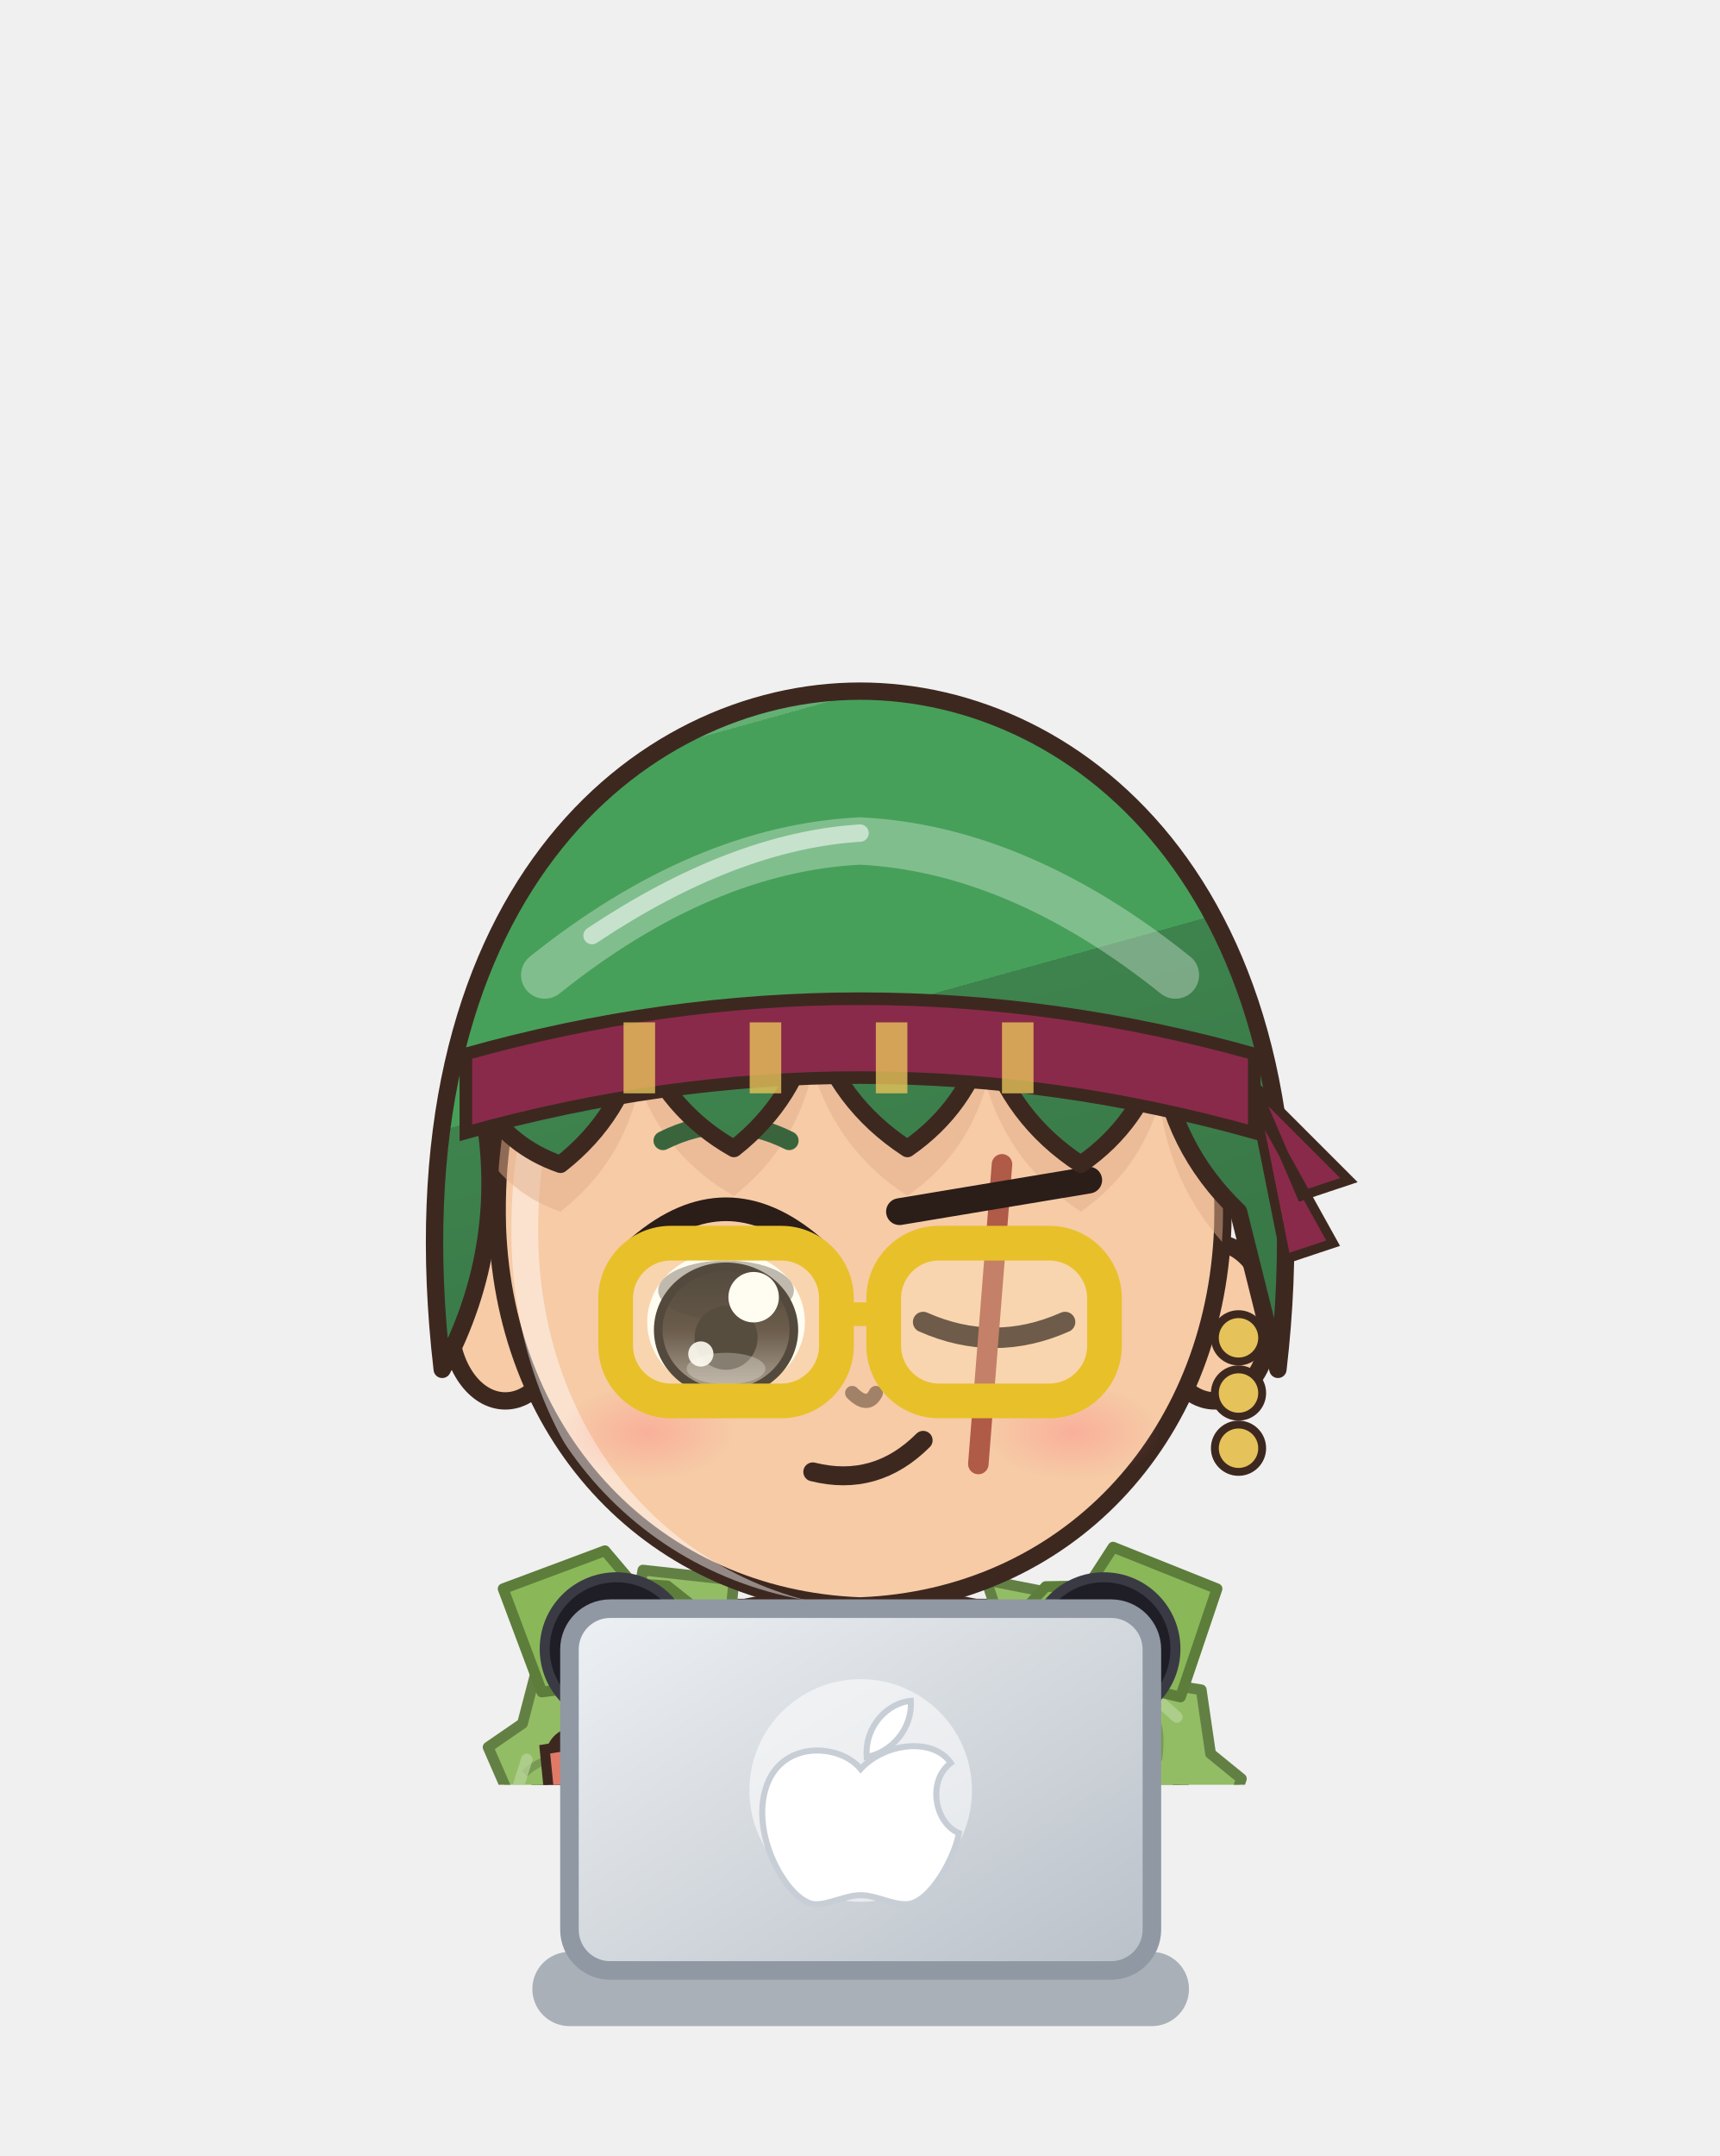
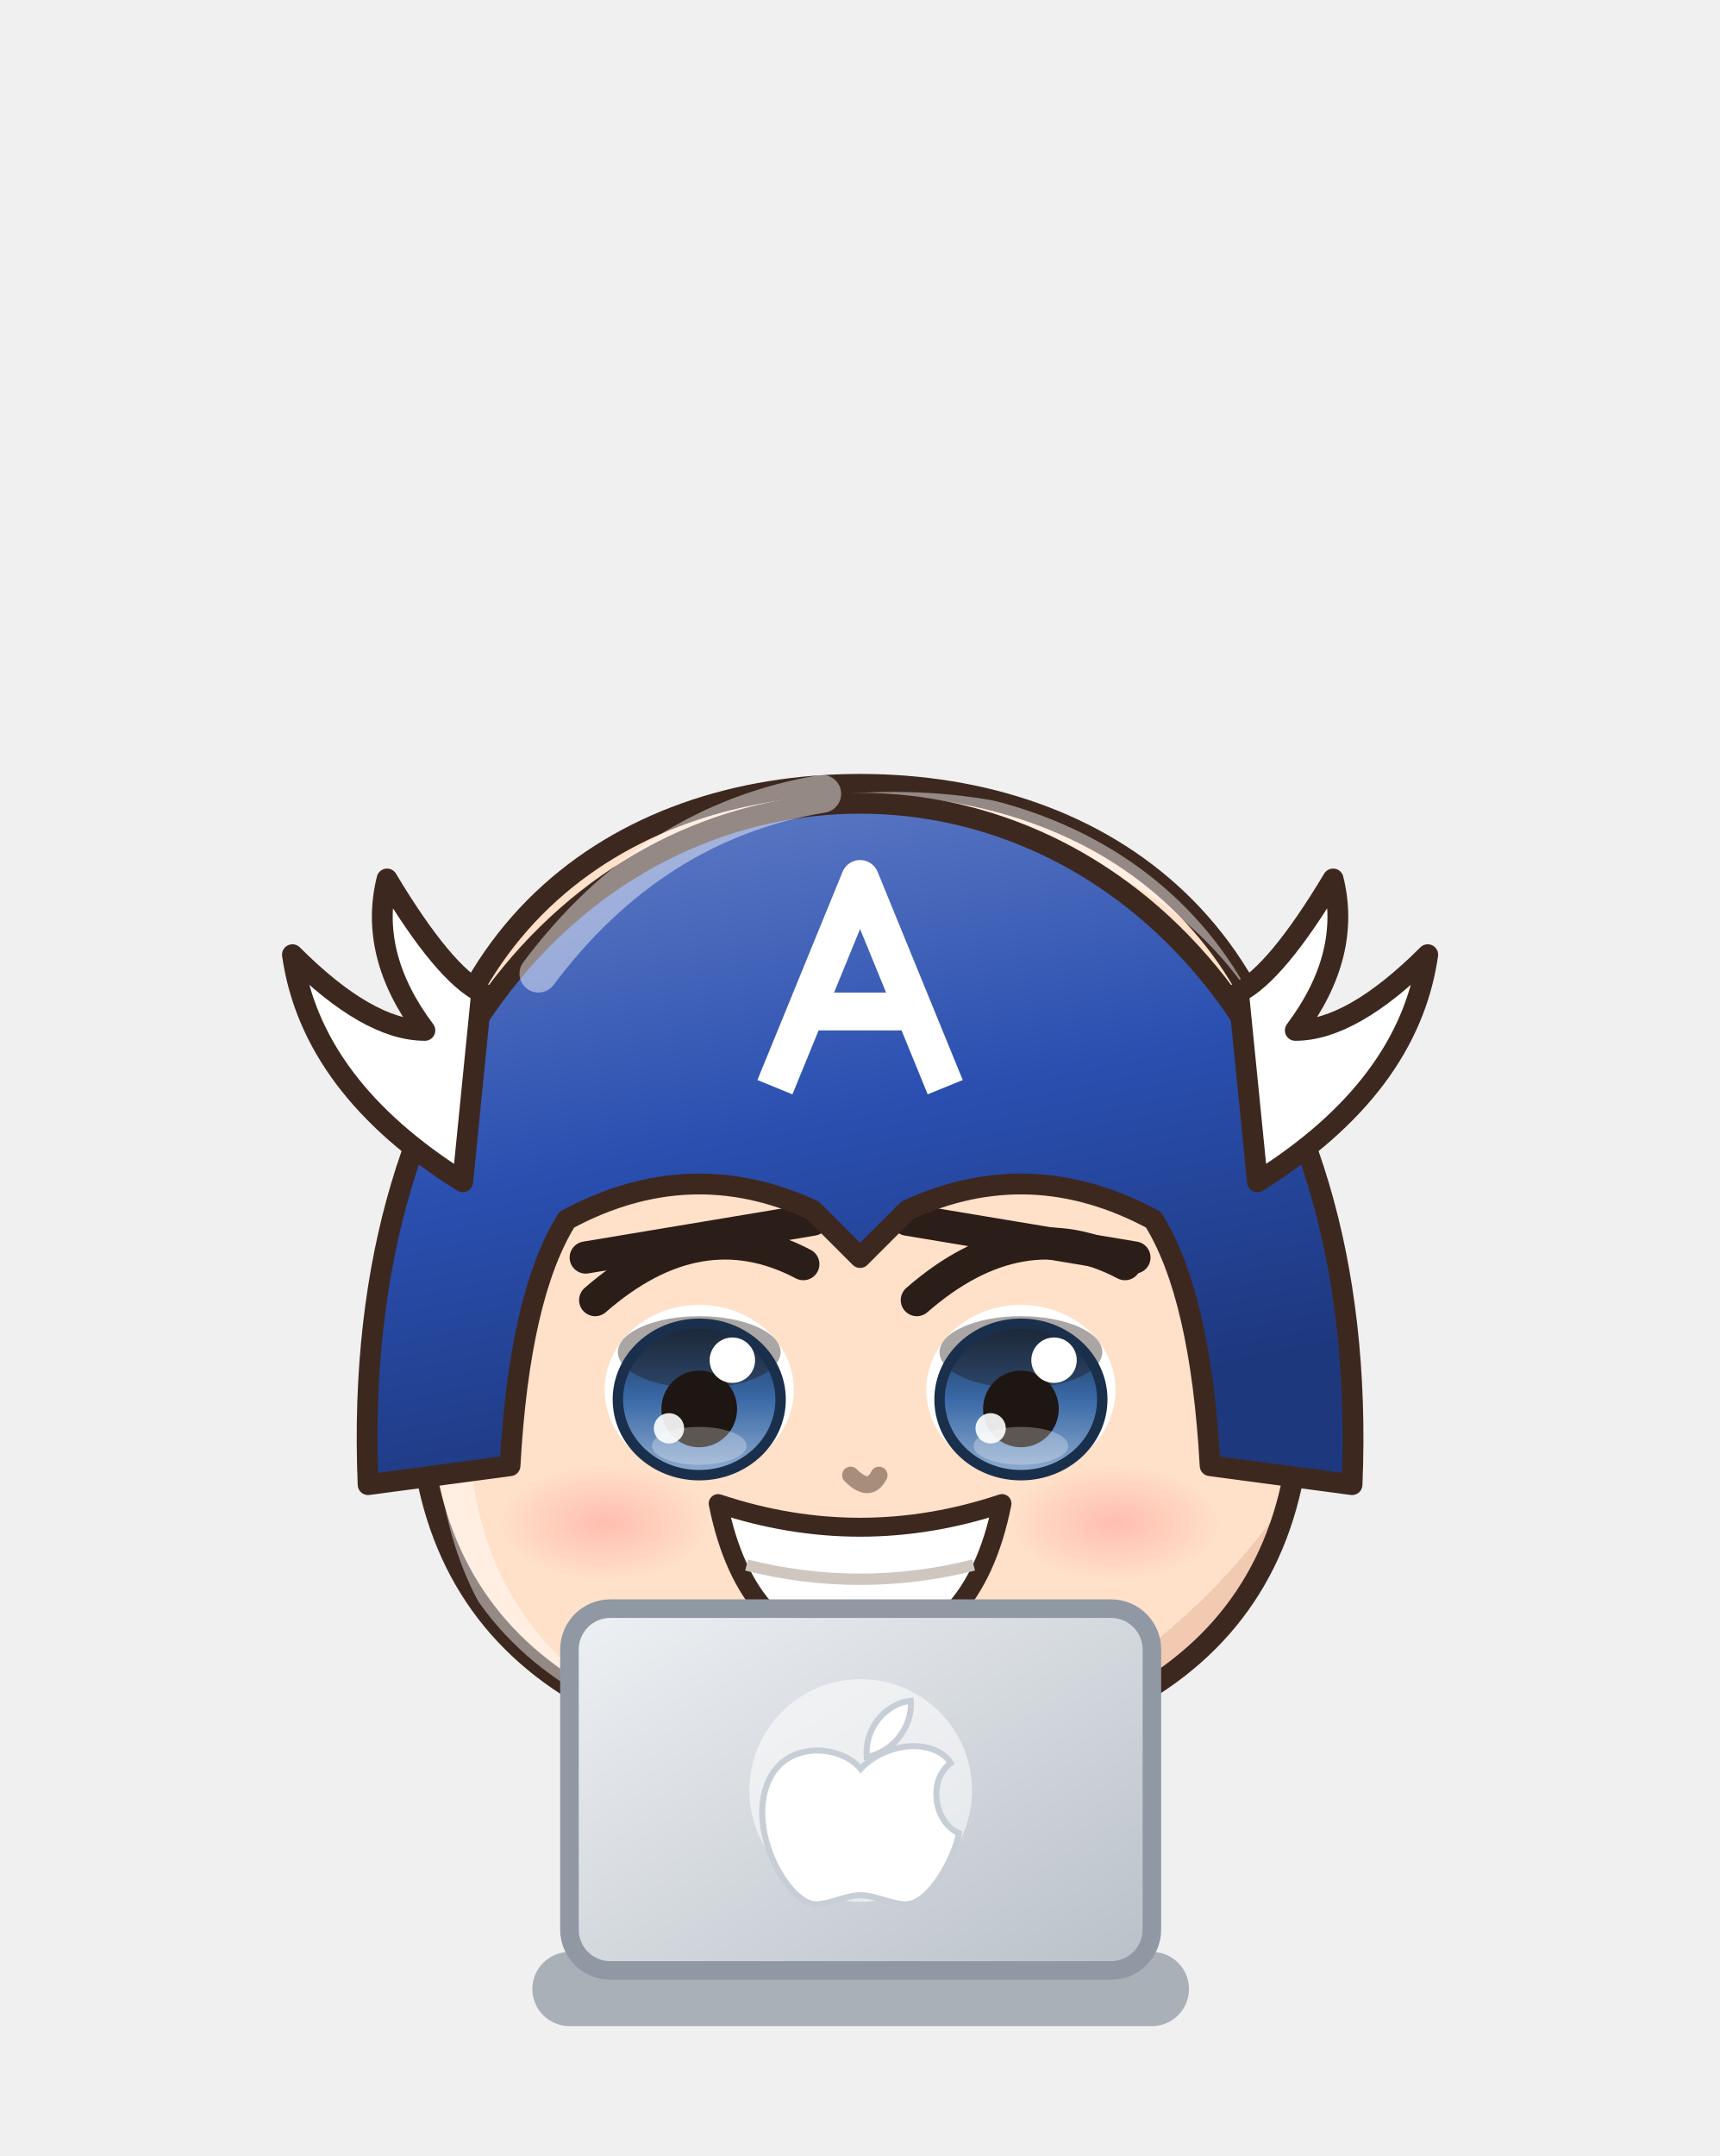
<svg xmlns="http://www.w3.org/2000/svg" viewBox="615.6 541.8 92.7 116.2" width="92.7" height="116.2">
  <svg x="615.6" y="541.8" viewBox="-120 -180 240 248.94" width="92.736" height="96.192">
    <defs>
-       <linearGradient id="hair139" x1="0" y1="0" x2=".35" y2="1">
-         <stop offset="0" stop-color="#64af74" />
-         <stop offset=".16" stop-color="#64af74" />
-         <stop offset=".16" stop-color="#47a05a" />
-         <stop offset=".58" stop-color="#47a05a" />
-         <stop offset=".58" stop-color="#3e834e" />
-         <stop offset="1" stop-color="#397847" />
+       <linearGradient id="hair130" x1="0" y1="0" x2=".35" y2="1">
+         <stop offset="0" stop-color="#4c4743" />
+         <stop offset=".16" stop-color="#4c4743" />
+         <stop offset=".16" stop-color="#2a2420" />
+         <stop offset=".58" stop-color="#2a2420" />
+         <stop offset=".58" stop-color="#262020" />
+         <stop offset="1" stop-color="#221d1d" />
      </linearGradient>
-       <radialGradient id="skin139" cx=".4" cy=".32" r=".85">
-         <stop offset="0" stop-color="#f6cba6" />
-         <stop offset=".84" stop-color="#f6cba6" />
-         <stop offset=".84" stop-color="#eaba96" />
-         <stop offset="1" stop-color="#eaba96" />
+       <radialGradient id="skin130" cx=".4" cy=".32" r=".85">
+         <stop offset="0" stop-color="#ffe0c8" />
+         <stop offset=".84" stop-color="#ffe0c8" />
+         <stop offset=".84" stop-color="#f1cab1" />
+         <stop offset="1" stop-color="#f1cab1" />
      </radialGradient>
-       <linearGradient id="cloth139" x1="0" y1="0" x2=".45" y2="1">
-         <stop offset="0" stop-color="#597459" />
-         <stop offset=".16" stop-color="#597459" />
-         <stop offset=".16" stop-color="#3a5a3a" />
-         <stop offset=".6" stop-color="#3a5a3a" />
-         <stop offset=".6" stop-color="#344c35" />
-         <stop offset="1" stop-color="#2f4530" />
+       <linearGradient id="cloth130" x1="0" y1="0" x2=".45" y2="1">
+         <stop offset="0" stop-color="#4c6bbc" />
+         <stop offset=".16" stop-color="#4c6bbc" />
+         <stop offset=".16" stop-color="#2a4fb0" />
+         <stop offset=".6" stop-color="#2a4fb0" />
+         <stop offset=".6" stop-color="#274396" />
+         <stop offset="1" stop-color="#233d8a" />
      </linearGradient>
-       <linearGradient id="iris139" x1="0" y1="0" x2="0" y2="1">
-         <stop offset="0" stop-color="#1a120f" />
-         <stop offset=".5" stop-color="#3a2a22" />
-         <stop offset="1" stop-color="#928985" />
+       <linearGradient id="iris130" x1="0" y1="0" x2="0" y2="1">
+         <stop offset="0" stop-color="#1a2f4b" />
+         <stop offset=".5" stop-color="#3a6aa8" />
+         <stop offset="1" stop-color="#92adcf" />
      </linearGradient>
-       <linearGradient id="gold139" x1="0" y1="0" x2="1" y2="1">
+       <linearGradient id="gold130" x1="0" y1="0" x2="1" y2="1">
        <stop offset="0" stop-color="#f6d27a" />
        <stop offset=".55" stop-color="#d9a63a" />
        <stop offset="1" stop-color="#a8761e" />
      </linearGradient>
-       <linearGradient id="steel139" x1="0" y1="0" x2="1" y2="1">
+       <linearGradient id="steel130" x1="0" y1="0" x2="1" y2="1">
        <stop offset="0" stop-color="#e4e8ee" />
        <stop offset=".5" stop-color="#9aa3ad" />
        <stop offset="1" stop-color="#5a606a" />
      </linearGradient>
-       <linearGradient id="beard139" x1="0" y1="0" x2="0" y2="1">
+       <linearGradient id="beard130" x1="0" y1="0" x2="0" y2="1">
        <stop offset="0" stop-color="#e6e6ea" />
        <stop offset="1" stop-color="#b8b8c2" />
      </linearGradient>
-       <radialGradient id="hawkiris139" cx=".45" cy=".4" r=".7">
+       <radialGradient id="hawkiris130" cx=".45" cy=".4" r=".7">
        <stop offset="0" stop-color="#ffe27a" />
        <stop offset=".6" stop-color="#e8a52a" />
        <stop offset="1" stop-color="#9a5a12" />
      </radialGradient>
-       <linearGradient id="straw139" x1="0" y1="0" x2=".3" y2="1">
+       <linearGradient id="straw130" x1="0" y1="0" x2=".3" y2="1">
        <stop offset="0" stop-color="#ffe7aa" />
        <stop offset=".16" stop-color="#ffe7aa" />
        <stop offset=".16" stop-color="#ffe39a" />
        <stop offset=".58" stop-color="#ffe39a" />
        <stop offset=".58" stop-color="#e9b456" />
        <stop offset="1" stop-color="#d6a54f" />
      </linearGradient>
-       <radialGradient id="blush139">
+       <radialGradient id="blush130">
        <stop offset="0" stop-color="#ff7f86" stop-opacity=".9" />
        <stop offset="1" stop-color="#ff7f86" stop-opacity="0" />
      </radialGradient>
-       <clipPath id="face139">
-         <path d="M -46,-4 C -47,-38 -25,-55 0,-55 C 25,-55 47,-38 46,-4 C 45,23 26,43 0,44 C -26,43 -45,23 -46,-4 Z" />
+       <clipPath id="face130">
+         <path d="M -47,-6 C -48,-40 -26,-56 0,-56 C 26,-56 48,-40 47,-6 L 46,16 Q 43,34 26,42 L 12,46 L -12,46 L -26,42 Q -43,34 -46,16 Z" />
      </clipPath>
-       <clipPath id="torso139">
+       <clipPath id="torso130">
        <path d="M -30,50 C -34,68 -28,94 -26,124 L 26,124 C 28,94 34,68 30,50 C 18,40 -18,40 -30,50 Z" />
      </clipPath>
    </defs>
    <ellipse cx="0" cy="208" rx="42" ry="7" fill="#000000" opacity=".16" />
-     <g transform="translate(0,44.0) scale(1.100,1.100) translate(0,-44)" />
-     <g transform="translate(0,205) scale(1,1) translate(0,-205)">
-       <defs>
-         <linearGradient id="cp139" x1="0" y1="0" x2="1" y2="0">
-           <stop offset="0" stop-color="#60803d" />
-           <stop offset=".3" stop-color="#8ab858" />
-           <stop offset=".5" stop-color="#9fc476" />
-           <stop offset=".7" stop-color="#8ab858" />
-           <stop offset="1" stop-color="#60803d" />
-         </linearGradient>
-       </defs>
-       <path d="M -22,44 C -48.0,54 -60,100 -62,188 L 62,188 C 60,100 48.0,54 22,44 Z" fill="url(#cp139)" stroke="#3d2820" stroke-width="2" stroke-linejoin="round" />
-       <path d="M -22,46 C -34,60 -38,110 -36,182 L 36,182 C 38,110 34,60 22,46 Z" fill="#557236" opacity=".55" />
-       <path d="M -33.0,184 Q -29.0,124.0 -24,58" stroke="#60803d" stroke-width="1.6" fill="none" opacity=".45" />
-       <path d="M -51.0,184 Q -47.0,124.0 -24,58" stroke="#60803d" stroke-width="1.6" fill="none" opacity=".45" />
-       <path d="M 33.0,184 Q 29.0,124.0 24,58" stroke="#60803d" stroke-width="1.6" fill="none" opacity=".45" />
-       <path d="M 51.0,184 Q 47.0,124.0 24,58" stroke="#60803d" stroke-width="1.6" fill="none" opacity=".45" />
-       <path d="M -17.6,40.4 L -30.3,39.0 L -31.4,45.0 L -38.0,44.7 L -38.5,51.5 L -44.8,51.6 L -47.1,60.4 L -51.9,63.7 L -49.5,69.2 L -54.6,72.4 L -53.4,77.6 L -58.5,80.8 L -55.4,86.6 L -59.9,89.9 L -57.9,95.3 L -63.4,98.4 L -61.3,103.9 L -66.0,109.4 L -63.4,113.9 L -67.5,118.0 L -62.9,122.7 L -67.1,126.8 L -64.5,131.4 L -67.4,135.5 L -64.2,140.1 L -69.3,144.2 L -65.9,148.8 L -69.4,152.9 L -66.3,157.5 L -69.2,161.6 L -66.9,166.2 L -69.8,170.4 L -66.9,174.9 L -72.2,178.9 L -62.7,189.5 L -58.8,192.7 L -54.3,191.0 L -50.6,195.5 L -45.8,191.5 L -42.2,196.9 L -37.4,192.9 L -33.8,198.0 L -28.9,193.7 L -24.0,199.2 L -19.6,194.3 L -15.3,198.5 L -10.9,195.3 L -6.5,198.9 L -2.2,194.1 L 2.2,199.2 L 6.5,194.9 L 10.9,197.7 L 15.3,194.1 L 19.6,199.7 L 24.7,194.4 L 29.4,197.0 L 33.1,193.1 L 38.0,197.3 L 41.6,192.2 L 46.3,195.5 L 50.0,190.6 L 54.9,195.6 L 58.5,190.1 L 70.4,183.4 L 67.5,179.3 L 71.7,174.6 L 67.0,170.5 L 69.7,166.0 L 66.4,161.8 L 68.7,157.3 L 65.4,153.2 L 68.3,148.6 L 64.4,144.5 L 69.1,139.8 L 64.1,135.8 L 68.5,131.1 L 64.3,127.0 L 66.4,122.5 L 63.0,118.3 L 67.9,113.6 L 62.3,108.3 L 64.6,102.8 L 59.1,99.8 L 61.5,94.2 L 56.7,90.9 L 58.0,85.7 L 53.9,82.2 L 56.2,76.7 L 51.4,73.4 L 53.2,68.1 L 48.9,64.6 L 47.6,55.7 L 42.0,54.8 L 40.7,49.0 L 34.7,48.5 L 33.6,42.5 L 27.3,42.3 L 17.6,40.4 L 20.7,49.7 L 21.8,55.7 L 27.9,56.1 L 29.8,61.3 L 35.0,62.6 L 36.5,68.2 L 38.6,67.9 L 36.8,73.2 L 41.1,76.7 L 40.6,81.6 L 44.0,85.3 L 42.9,90.5 L 46.5,94.1 L 45.8,99.1 L 49.0,102.9 L 48.0,108.0 L 51.8,111.6 L 48.9,114.9 L 52.6,119.0 L 49.1,123.7 L 52.7,127.8 L 50.9,132.3 L 53.0,136.5 L 51.2,141.0 L 53.7,145.2 L 50.8,149.8 L 54.6,153.9 L 52.5,158.4 L 55.5,162.6 L 53.4,167.1 L 55.8,171.3 L 53.9,175.8 L 56.1,180.0 L 53.2,184.6 L 57.1,179.0 L 52.4,176.3 L 48.7,180.7 L 44.1,178.4 L 40.1,181.1 L 35.7,180.1 L 31.7,182.3 L 27.1,180.0 L 23.3,183.4 L 19.6,181.2 L 15.3,184.0 L 10.9,180.7 L 6.5,183.8 L 2.2,181.4 L -2.2,184.0 L -6.5,181.0 L -10.9,183.1 L -15.3,180.8 L -19.6,183.4 L -24.0,181.2 L -27.5,182.6 L -31.3,179.1 L -36.0,182.1 L -39.9,178.9 L -44.4,180.8 L -48.3,178.0 L -52.8,179.5 L -56.7,176.2 L -61.3,178.9 L -52.9,180.2 L -56.4,175.6 L -52.4,171.5 L -55.9,166.9 L -52.4,162.8 L -55.0,158.2 L -52.6,154.0 L -54.7,149.5 L -51.6,145.3 L -54.0,140.8 L -51.5,136.6 L -52.7,132.2 L -50.6,127.9 L -52.6,123.4 L -50.3,119.2 L -51.8,114.7 L -49.3,110.5 L -50.2,107.3 L -45.8,103.9 L -47.8,98.5 L -43.4,95.1 L -44.6,89.9 L -41.5,86.1 L -41.8,81.2 L -38.3,77.5 L -39.6,72.3 L -36.4,68.6 L -37.0,63.6 L -32.6,65.3 L -31.0,59.8 L -26.3,57.9 L -24.1,53.1 L -18.7,51.9 Z" fill="#93bd65" stroke="#638044" stroke-width="1.5" stroke-linejoin="round" />
-       <path d="M -21.1,46.3 q -3.5,-0.9 -5.6,-0.3" stroke="#638044" stroke-width="1.1" fill="none" opacity=".55" />
-       <path d="M -26.2,43.5 l -3.0,2.7" stroke="#b8d49a" stroke-width="1.6" stroke-linecap="round" opacity=".7" />
-       <path d="M -33.5,54.1 q -3.5,-0.9 -5.6,-0.3" stroke="#638044" stroke-width="1.1" fill="none" opacity=".55" />
-       <path d="M -41.8,64.8 q -3.5,1.0 -5.0,2.6" stroke="#638044" stroke-width="1.1" fill="none" opacity=".55" />
-       <path d="M -46.5,65.4 l -1.2,3.8" stroke="#b8d49a" stroke-width="1.6" stroke-linecap="round" opacity=".7" />
-       <path d="M -48.1,77.2 q -3.5,1.0 -5.0,2.6" stroke="#638044" stroke-width="1.1" fill="none" opacity=".55" />
-       <path d="M -52.3,90.2 q -3.5,1.0 -5.0,2.6" stroke="#638044" stroke-width="1.1" fill="none" opacity=".55" />
-       <path d="M -54.7,91.6 l -1.2,3.8" stroke="#b8d49a" stroke-width="1.6" stroke-linecap="round" opacity=".7" />
-       <path d="M -55.9,103.4 q -3.5,1.0 -5.0,2.6" stroke="#638044" stroke-width="1.1" fill="none" opacity=".55" />
-       <path d="M -57.3,116.7 q -3.1,1.8 -4.3,3.7" stroke="#638044" stroke-width="1.1" fill="none" opacity=".55" />
-       <path d="M -60.9,118.5 l -0.3,4.0" stroke="#b8d49a" stroke-width="1.6" stroke-linecap="round" opacity=".7" />
-       <path d="M -60.5,129.6 q -3.1,1.8 -4.3,3.7" stroke="#638044" stroke-width="1.1" fill="none" opacity=".55" />
-       <path d="M -62.2,142.6 q -3.1,1.8 -4.3,3.7" stroke="#638044" stroke-width="1.1" fill="none" opacity=".55" />
-       <path d="M -62.6,144.6 l -0.3,4.0" stroke="#b8d49a" stroke-width="1.6" stroke-linecap="round" opacity=".7" />
-       <path d="M -57.8,156.0 q -3.1,1.8 -4.3,3.7" stroke="#638044" stroke-width="1.1" fill="none" opacity=".55" />
-       <path d="M -60.3,169.0 q -3.1,1.8 -4.3,3.7" stroke="#638044" stroke-width="1.1" fill="none" opacity=".55" />
-       <path d="M -64.4,170.7 l -0.3,4.0" stroke="#b8d49a" stroke-width="1.6" stroke-linecap="round" opacity=".7" />
-       <path d="M -64.3,186.0 q 1.6,3.2 3.4,4.5" stroke="#638044" stroke-width="1.1" fill="none" opacity=".55" />
-       <path d="M -51.4,186.3 q 1.6,3.2 3.4,4.5" stroke="#638044" stroke-width="1.1" fill="none" opacity=".55" />
-       <path d="M -49.8,188.9 l 4.0,0.5" stroke="#b8d49a" stroke-width="1.6" stroke-linecap="round" opacity=".7" />
-       <path d="M -38.6,186.5 q 1.6,3.2 3.4,4.5" stroke="#638044" stroke-width="1.1" fill="none" opacity=".55" />
-       <path d="M -26.0,190.3 q 2.0,3.0 4.0,4.0" stroke="#638044" stroke-width="1.1" fill="none" opacity=".55" />
-       <path d="M -24.0,192.3 l 4.0,0.0" stroke="#b8d49a" stroke-width="1.6" stroke-linecap="round" opacity=".7" />
-       <path d="M -12.9,187.6 q 2.0,3.0 4.0,4.0" stroke="#638044" stroke-width="1.1" fill="none" opacity=".55" />
-       <path d="M 0.2,191.2 q 2.0,3.0 4.0,4.0" stroke="#638044" stroke-width="1.1" fill="none" opacity=".55" />
-       <path d="M 2.2,192.3 l 4.0,0.0" stroke="#b8d49a" stroke-width="1.6" stroke-linecap="round" opacity=".7" />
-       <path d="M 13.3,186.4 q 2.0,3.0 4.0,4.0" stroke="#638044" stroke-width="1.1" fill="none" opacity=".55" />
-       <path d="M 25.9,186.3 q 2.4,2.7 4.5,3.4" stroke="#638044" stroke-width="1.1" fill="none" opacity=".55" />
-       <path d="M 28.7,191.7 l 4.0,-0.5" stroke="#b8d49a" stroke-width="1.6" stroke-linecap="round" opacity=".7" />
-       <path d="M 39.1,188.8 q 2.4,2.7 4.5,3.4" stroke="#638044" stroke-width="1.1" fill="none" opacity=".55" />
-       <path d="M 51.5,184.9 q 2.4,2.7 4.5,3.4" stroke="#638044" stroke-width="1.1" fill="none" opacity=".55" />
-       <path d="M 54.0,188.4 l 4.0,-0.5" stroke="#b8d49a" stroke-width="1.6" stroke-linecap="round" opacity=".7" />
-       <path d="M 63.6,181.5 q 2.9,-2.2 3.7,-4.3" stroke="#638044" stroke-width="1.1" fill="none" opacity=".55" />
-       <path d="M 63.5,168.4 q 2.9,-2.2 3.7,-4.3" stroke="#638044" stroke-width="1.1" fill="none" opacity=".55" />
-       <path d="M 64.1,166.4 l -0.3,-4.0" stroke="#b8d49a" stroke-width="1.6" stroke-linecap="round" opacity=".7" />
-       <path d="M 61.6,155.4 q 2.9,-2.2 3.7,-4.3" stroke="#638044" stroke-width="1.1" fill="none" opacity=".55" />
-       <path d="M 60.1,142.4 q 2.9,-2.2 3.7,-4.3" stroke="#638044" stroke-width="1.1" fill="none" opacity=".55" />
-       <path d="M 62.4,140.2 l -0.3,-4.0" stroke="#b8d49a" stroke-width="1.6" stroke-linecap="round" opacity=".7" />
-       <path d="M 57.0,129.5 q 2.9,-2.2 3.7,-4.3" stroke="#638044" stroke-width="1.1" fill="none" opacity=".55" />
-       <path d="M 57.5,116.3 q 2.9,-2.2 3.7,-4.3" stroke="#638044" stroke-width="1.1" fill="none" opacity=".55" />
-       <path d="M 60.6,114.1 l -0.3,-4.0" stroke="#b8d49a" stroke-width="1.6" stroke-linecap="round" opacity=".7" />
-       <path d="M 53.3,103.7 q 2.3,-2.8 2.6,-5.0" stroke="#638044" stroke-width="1.1" fill="none" opacity=".55" />
-       <path d="M 52.7,89.5 q 2.3,-2.8 2.6,-5.0" stroke="#638044" stroke-width="1.1" fill="none" opacity=".55" />
-       <path d="M 53.3,87.2 l -1.2,-3.8" stroke="#b8d49a" stroke-width="1.6" stroke-linecap="round" opacity=".7" />
-       <path d="M 49.6,76.1 q 2.3,-2.8 2.6,-5.0" stroke="#638044" stroke-width="1.1" fill="none" opacity=".55" />
-       <path d="M 41.6,65.5 q 0.5,-3.6 -0.3,-5.6" stroke="#638044" stroke-width="1.1" fill="none" opacity=".55" />
-       <path d="M 44.2,59.5 l -3.0,-2.7" stroke="#b8d49a" stroke-width="1.6" stroke-linecap="round" opacity=".7" />
-       <path d="M 32.8,53.6 q 0.5,-3.6 -0.3,-5.6" stroke="#638044" stroke-width="1.1" fill="none" opacity=".55" />
-       <path d="M -23.5,118 Q -24.5,160.0 -20.5,202 L -5.5,202 Q -1.5,160.0 -2.5,118 Z" fill="#2a2a2e" stroke="#3d2820" stroke-width="2.2" stroke-linejoin="round" />
-       <path d="M -13.0,137.0 L -27.0,150.0 L -22.4,154.4 L -26.1,158.8 L -23.0,163.2 L -28.2,167.6 L -23.8,172.0 L -26.2,176.4 L -22.6,180.8 L -27.2,185.2 L -23.8,189.6 L -27.0,194.0 L -13.0,207.0 L -1.3,194.0 L -2.9,189.6 L 0.3,185.2 L -2.8,180.8 L -1.3,176.4 L -2.6,172.0 L -0.6,167.6 L -3.0,163.2 L -0.9,158.8 L -2.9,154.4 L -0.9,150.0 Z" fill="#2a8a8a" stroke="#1c5d5d" stroke-width="1.5" stroke-linejoin="round" />
-       <path d="M -7.7,148.0 q -3.0,2.0 -4.0,4.0" stroke="#1c5d5d" stroke-width="1.1" fill="none" opacity=".55" />
-       <path d="M -19.0,150.0 l 0.0,4.0" stroke="#74b2b2" stroke-width="1.6" stroke-linecap="round" opacity=".7" />
-       <path d="M -16.4,161.2 q -3.0,2.0 -4.0,4.0" stroke="#1c5d5d" stroke-width="1.1" fill="none" opacity=".55" />
-       <path d="M -14.9,174.4 q -3.0,2.0 -4.0,4.0" stroke="#1c5d5d" stroke-width="1.1" fill="none" opacity=".55" />
-       <path d="M -19.0,176.4 l 0.0,4.0" stroke="#74b2b2" stroke-width="1.6" stroke-linecap="round" opacity=".7" />
-       <path d="M -15.9,187.6 q -3.0,2.0 -4.0,4.0" stroke="#1c5d5d" stroke-width="1.1" fill="none" opacity=".55" />
-       <path d="M -31.0,151.0 L -24.0,158.8 L -19.6,154.4 L -15.2,160.1 L -10.8,154.6 L -6.4,159.9 L -2.0,154.4 L 5.0,151.0 L -2.0,146.7 L -6.4,144.6 L -10.8,147.3 L -15.2,144.2 L -19.6,147.3 L -24.0,143.8 Z" fill="#499b9b" stroke="#316969" stroke-width="1.5" stroke-linejoin="round" />
-       <path d="M -26.0,149.3 q 2.0,3.0 4.0,4.0" stroke="#316969" stroke-width="1.1" fill="none" opacity=".55" />
-       <path d="M -24.0,153.4 l 4.0,0.0" stroke="#88bebe" stroke-width="1.6" stroke-linecap="round" opacity=".7" />
-       <path d="M -12.8,151.6 q 2.0,3.0 4.0,4.0" stroke="#316969" stroke-width="1.1" fill="none" opacity=".55" />
-       <path d="M -23,158 L -3,170 M -3,158 L -23,170 M -23,174 L -3,186 M -3,174 L -23,186" stroke="#1f3a3a" stroke-width="1.6" />
-       <path d="M -22,190 Q -24,195.0 -22,200 L -4,200 Q -2,195.0 -4,190 Z" fill="#1f1d26" stroke="#3d2820" stroke-width="2.2" stroke-linejoin="round" />
-       <path d="M -18,194 L -18,196" stroke="#ffffff" stroke-width="2" opacity=".18" />
+     <g transform="translate(0,61.4) scale(1.320,1.320) translate(0,-44)" />
+     <g transform="translate(0,205) scale(1.24,0.82) translate(0,-205)">
+       <path d="M -23.5,118 Q -24.5,160.0 -20.5,202 L -5.5,202 Q -1.5,160.0 -2.5,118 Z" fill="#2a4fb0" stroke="#3d2820" stroke-width="2.2" stroke-linejoin="round" />
+       <path d="M -22,152 Q -24,176.0 -22,200 L -4,200 Q -2,176.0 -4,152 Z" fill="#c8202a" stroke="#3d2820" stroke-width="2.2" stroke-linejoin="round" />
+       <path d="M -18,156 L -18,196" stroke="#ffffff" stroke-width="2" opacity=".18" />
      <ellipse cx="-13" cy="205" rx="14" ry="7" fill="#1f1d26" stroke="#3d2820" stroke-width="2.2" stroke-linejoin="round" />
-       <ellipse cx="-17" cy="202.5" rx="5" ry="2" fill="#ffffff" opacity=".3" />
-       <path d="M 2.5,118 Q 1.5,160.0 5.5,202 L 20.5,202 Q 24.5,160.0 23.5,118 Z" fill="#2a2a2e" stroke="#3d2820" stroke-width="2.2" stroke-linejoin="round" />
-       <path d="M 13.0,137.0 L 0.2,150.0 L 3.2,154.4 L -0.9,158.8 L 3.5,163.2 L -1.8,167.6 L 2.3,172.0 L -0.6,176.4 L 2.5,180.8 L 0.4,185.2 L 2.4,189.6 L -2.1,194.0 L 13.0,207.0 L 25.0,194.0 L 23.2,189.6 L 25.9,185.2 L 22.5,180.8 L 24.6,176.4 L 23.3,172.0 L 25.5,167.6 L 22.9,163.2 L 25.9,158.8 L 23.3,154.4 L 25.0,150.0 Z" fill="#2a8a8a" stroke="#1c5d5d" stroke-width="1.5" stroke-linejoin="round" />
-       <path d="M 17.7,148.0 q -3.0,2.0 -4.0,4.0" stroke="#1c5d5d" stroke-width="1.1" fill="none" opacity=".55" />
-       <path d="M 7.0,150.0 l 0.0,4.0" stroke="#74b2b2" stroke-width="1.6" stroke-linecap="round" opacity=".7" />
-       <path d="M 17.2,161.2 q -3.0,2.0 -4.0,4.0" stroke="#1c5d5d" stroke-width="1.1" fill="none" opacity=".55" />
-       <path d="M 7.6,174.4 q -3.0,2.0 -4.0,4.0" stroke="#1c5d5d" stroke-width="1.1" fill="none" opacity=".55" />
-       <path d="M 7.0,176.4 l 0.0,4.0" stroke="#74b2b2" stroke-width="1.6" stroke-linecap="round" opacity=".7" />
-       <path d="M 17.3,187.6 q -3.0,2.0 -4.0,4.0" stroke="#1c5d5d" stroke-width="1.1" fill="none" opacity=".55" />
-       <path d="M -5.0,151.0 L 2.0,159.3 L 6.4,154.8 L 10.8,159.5 L 15.2,155.6 L 19.6,158.7 L 24.0,154.7 L 31.0,151.0 L 24.0,147.1 L 19.6,145.3 L 15.2,147.5 L 10.8,144.2 L 6.4,147.4 L 2.0,145.4 Z" fill="#499b9b" stroke="#316969" stroke-width="1.5" stroke-linejoin="round" />
-       <path d="M 0.0,148.9 q 2.0,3.0 4.0,4.0" stroke="#316969" stroke-width="1.1" fill="none" opacity=".55" />
-       <path d="M 2.0,153.4 l 4.0,0.0" stroke="#88bebe" stroke-width="1.6" stroke-linecap="round" opacity=".7" />
-       <path d="M 13.2,149.7 q 2.0,3.0 4.0,4.0" stroke="#316969" stroke-width="1.1" fill="none" opacity=".55" />
-       <path d="M 3,158 L 23,170 M 23,158 L 3,170 M 3,174 L 23,186 M 23,174 L 3,186" stroke="#1f3a3a" stroke-width="1.6" />
-       <path d="M 4,190 Q 2,195.0 4,200 L 22,200 Q 24,195.0 22,190 Z" fill="#1f1d26" stroke="#3d2820" stroke-width="2.2" stroke-linejoin="round" />
-       <path d="M 8,194 L 8,196" stroke="#ffffff" stroke-width="2" opacity=".18" />
+       <path d="M 2.5,118 Q 1.5,160.0 5.5,202 L 20.5,202 Q 24.5,160.0 23.5,118 Z" fill="#2a4fb0" stroke="#3d2820" stroke-width="2.2" stroke-linejoin="round" />
+       <path d="M 4,152 Q 2,176.0 4,200 L 22,200 Q 24,176.0 22,152 Z" fill="#c8202a" stroke="#3d2820" stroke-width="2.2" stroke-linejoin="round" />
+       <path d="M 8,156 L 8,196" stroke="#ffffff" stroke-width="2" opacity=".18" />
      <ellipse cx="13" cy="205" rx="14" ry="7" fill="#1f1d26" stroke="#3d2820" stroke-width="2.2" stroke-linejoin="round" />
-       <ellipse cx="9" cy="202.5" rx="5" ry="2" fill="#ffffff" opacity=".3" />
-       <path d="M -30,50 C -34,68 -28,94 -26,124 L 26,124 C 28,94 34,68 30,50 C 18,40 -18,40 -30,50 Z" fill="url(#cloth139)" stroke="#3d2820" stroke-width="2.2" stroke-linejoin="round" />
-       <g clip-path="url(#torso139)">
+       <path d="M -30,50 C -34,68 -28,94 -26,124 L 26,124 C 28,94 34,68 30,50 C 18,40 -18,40 -30,50 Z" fill="url(#cloth130)" stroke="#3d2820" stroke-width="2.2" stroke-linejoin="round" />
+       <g clip-path="url(#torso130)">
        <path d="M -30,50 C -34,68 -28,94 -26,124 L 26,124 C 28,94 34,68 30,50 C 18,40 -18,40 -30,50 Z" transform="translate(4,3)" fill="none" stroke="#ffffff" stroke-width="5" opacity=".3" />
        <path d="M -30,50 C -34,68 -28,94 -26,124 L 26,124 C 28,94 34,68 30,50 C 18,40 -18,40 -30,50 Z" transform="translate(-6,-2)" fill="none" stroke="#000000" stroke-width="9" opacity=".13" />
      </g>
-       <path d="M -9,43 L 9,43 L 0,62 Z" fill="url(#skin139)" />
-       <path d="M -4,50 L 4,54 M 4,50 L -4,54 M -3,57 L 3,59" stroke="#c9a45c" stroke-width="1.2" />
-       <rect x="-29" y="103" width="58" height="10" fill="#1f1d26" stroke="#3d2820" stroke-width="1.8" />
-       <rect x="-6" y="102" width="12" height="12" rx="1.5" fill="none" stroke="#e6b84a" stroke-width="2.4" />
-       <path d="M -49.8,41.6 L -44.4,56.0 L -38.0,55.2 L -33.7,61.8 L -27.6,60.1 L -22.5,65.3 L -16.7,62.8 L -11.3,68.5 L -5.9,65.0 L 1.2,67.8 L 5.8,64.2 L 12.6,67.9 L 16.7,62.7 L 23.6,64.6 L 27.5,59.8 L 34.2,60.1 L 38.0,55.1 L 44.7,56.7 L 49.8,41.6 L 35.3,35.8 L 31.8,41.2 L 25.9,41.3 L 22.6,44.9 L 16.7,43.9 L 13.3,47.5 L 7.9,46.4 L 4.2,48.6 L -1.1,46.8 L -4.2,48.9 L -8.8,45.1 L -13.2,46.9 L -17.7,43.7 L -22.5,44.7 L -26.9,41.2 L -31.7,40.9 L -35.6,36.3 Z" fill="#8ab858" stroke="#5d7d3b" stroke-width="1.5" stroke-linejoin="round" />
-       <path d="M -41.1,43.7 q 0.6,3.6 2.0,5.3" stroke="#5d7d3b" stroke-width="1.1" fill="none" opacity=".55" />
-       <path d="M -41.8,50.3 l 3.7,1.6" stroke="#b2d092" stroke-width="1.6" stroke-linecap="round" opacity=".7" />
-       <path d="M -26.7,51.1 q 1.0,3.5 2.5,5.1" stroke="#5d7d3b" stroke-width="1.1" fill="none" opacity=".55" />
-       <path d="M -11.6,52.6 q 1.7,3.2 3.6,4.4" stroke="#5d7d3b" stroke-width="1.1" fill="none" opacity=".55" />
-       <path d="M -10.5,60.6 l 4.0,0.4" stroke="#b2d092" stroke-width="1.6" stroke-linecap="round" opacity=".7" />
-       <path d="M 2.6,52.7 q 2.3,2.8 4.4,3.6" stroke="#5d7d3b" stroke-width="1.1" fill="none" opacity=".55" />
-       <path d="M 18.0,54.1 q 2.8,2.2 5.1,2.5" stroke="#5d7d3b" stroke-width="1.1" fill="none" opacity=".55" />
-       <path d="M 21.4,58.2 l 3.8,-1.3" stroke="#b2d092" stroke-width="1.6" stroke-linecap="round" opacity=".7" />
-       <path d="M 32.2,47.0 q 3.0,1.9 5.3,2.0" stroke="#5d7d3b" stroke-width="1.1" fill="none" opacity=".55" />
-       <circle cx="-34" cy="50" r="10" fill="#1f1d26" stroke="#3a3a44" stroke-width="1.4" />
-       <circle cx="-31" cy="47" r="3" fill="#4a4a54" />
-       <circle cx="34" cy="50" r="10" fill="#1f1d26" stroke="#3a3a44" stroke-width="1.4" />
-       <circle cx="31" cy="47" r="3" fill="#4a4a54" />
-       <path d="M 22,110 L 62,150" stroke="#3d2820" stroke-width="9.4" stroke-linecap="round" />
-       <path d="M 22,110 L 62,150" stroke="#1f1d26" stroke-width="6" stroke-linecap="round" />
-       <path d="M 22,110 L 4,84" stroke="#3d2820" stroke-width="9.4" stroke-linecap="round" />
-       <path d="M 22,110 L 4,84" stroke="#f4f1ea" stroke-width="6" stroke-linecap="round" />
-       <ellipse cx="22" cy="110" rx="6" ry="4" fill="#c9a45c" stroke="#3d2820" stroke-width="1.4" />
-       <path d="M 22,116 L 62,156" stroke="#3d2820" stroke-width="9.4" stroke-linecap="round" />
-       <path d="M 22,116 L 62,156" stroke="#1f1d26" stroke-width="6" stroke-linecap="round" />
-       <path d="M 22,116 L 4,90" stroke="#3d2820" stroke-width="9.4" stroke-linecap="round" />
-       <path d="M 22,116 L 4,90" stroke="#c0392b" stroke-width="6" stroke-linecap="round" />
-       <ellipse cx="22" cy="116" rx="6" ry="4" fill="#c9a45c" stroke="#3d2820" stroke-width="1.4" />
-       <path d="M 22,122 L 62,162" stroke="#3d2820" stroke-width="9.4" stroke-linecap="round" />
-       <path d="M 22,122 L 62,162" stroke="#1f1d26" stroke-width="6" stroke-linecap="round" />
-       <path d="M 22,122 L 4,96" stroke="#3d2820" stroke-width="9.4" stroke-linecap="round" />
-       <path d="M 22,122 L 4,96" stroke="#2b2a33" stroke-width="6" stroke-linecap="round" />
-       <ellipse cx="22" cy="122" rx="6" ry="4" fill="#c9a45c" stroke="#3d2820" stroke-width="1.4" />
+       <g clip-path="url(#torso130)">
+         <path d="M -40,84 L 40,84 L 40,104 L -40,104 Z" fill="#ffffff" />
+         <rect x="-27" y="84" width="6" height="20" fill="#d42430" />
+         <rect x="-15" y="84" width="6" height="20" fill="#d42430" />
+         <rect x="-3" y="84" width="6" height="20" fill="#d42430" />
+         <rect x="9" y="84" width="6" height="20" fill="#d42430" />
+         <rect x="21" y="84" width="6" height="20" fill="#d42430" />
+       </g>
+       <path d="M 0,52 l 4.4,10 l 10.8,1 l -8.2,7.2 l 2.4,10.6 l -9.4,-5.6 l -9.4,5.6 l 2.4,-10.6 l -8.2,-7.2 l 10.8,-1 Z" fill="#ffffff" stroke="#9aa0aa" stroke-width="1" />
+       <circle cx="37" cy="98" r="27" fill="#d42430" stroke="#3d2820" stroke-width="2" stroke-linejoin="round" />
+       <circle cx="37" cy="98" r="21" fill="#f6f4ee" />
+       <circle cx="37" cy="98" r="15" fill="#d42430" />
+       <circle cx="37" cy="98" r="10" fill="#2a4fb0" />
+       <path d="M 37,90 l 2.3,5.4 l 5.8,.5 l -4.4,3.8 l 1.3,5.7 l -5,-3 l -5,3 l 1.3,-5.7 l -4.4,-3.8 l 5.8,-.5 Z" fill="#ffffff" />
+       <path d="M 19,82 Q 29,74 41,76" stroke="#ffffff" stroke-width="2.4" fill="none" opacity=".5" />
      <path d="M -28,54 L -38,84 L -31,102" stroke="#3d2820" stroke-width="17" fill="none" stroke-linecap="round" stroke-linejoin="round" />
-       <path d="M -28,54 L -38,84 L -31,102" stroke="url(#cloth139)" stroke-width="12.6" fill="none" stroke-linecap="round" stroke-linejoin="round" />
+       <path d="M -28,54 L -38,84 L -31,102" stroke="url(#cloth130)" stroke-width="12.6" fill="none" stroke-linecap="round" stroke-linejoin="round" />
      <path d="M -28,54 L -38,84 L -31,102" transform="translate(-2.6,-1)" stroke="#ffffff" stroke-width="2.6" fill="none" stroke-linecap="round" stroke-linejoin="round" opacity=".28" />
-       <path d="M -25.3,69.9 L -39.7,65.1" stroke="#3d2820" stroke-width="8.4" stroke-linecap="round" />
-       <path d="M -25.3,69.9 L -39.7,65.1" stroke="#1f1d26" stroke-width="6" stroke-linecap="round" />
-       <path d="M -38.5,67.5 l -7,5 l 3,-8 Z" fill="#1f1d26" />
      <path d="M 28,54 L 38,84 L 31,102" stroke="#3d2820" stroke-width="17" fill="none" stroke-linecap="round" stroke-linejoin="round" />
-       <path d="M 28,54 L 38,84 L 31,102" stroke="url(#cloth139)" stroke-width="12.6" fill="none" stroke-linecap="round" stroke-linejoin="round" />
+       <path d="M 28,54 L 38,84 L 31,102" stroke="url(#cloth130)" stroke-width="12.6" fill="none" stroke-linecap="round" stroke-linejoin="round" />
      <path d="M 28,54 L 38,84 L 31,102" transform="translate(-2.6,-1)" stroke="#ffffff" stroke-width="2.6" fill="none" stroke-linecap="round" stroke-linejoin="round" opacity=".28" />
-       <circle cx="-31" cy="102" r="8.5" fill="url(#skin139)" stroke="#3d2820" stroke-width="2.2" />
-       <circle cx="31" cy="102" r="8.5" fill="url(#skin139)" stroke="#3d2820" stroke-width="2.2" />
+       <circle cx="-31" cy="102" r="8.5" fill="#c8202a" stroke="#3d2820" stroke-width="2.2" />
+       <circle cx="31" cy="102" r="8.5" fill="#c8202a" stroke="#3d2820" stroke-width="2.2" />
      <path d="M -44,64 L -32,62 L -31,72 L -43,74 Z" fill="#e07a68" stroke="#3d2820" stroke-width="1.4" />
-       <path d="M -10,34 L 10,34 L 9,46 Q 0,50 -9,46 Z" fill="#eaba96" />
+       <path d="M -10,34 L 10,34 L 9,46 Q 0,50 -9,46 Z" fill="#f1cab1" />
    </g>
-     <g transform="translate(0,44.0) scale(1.100,1.100) translate(0,-44)">
-       <ellipse cx="-45" cy="8" rx="7" ry="10" fill="url(#skin139)" stroke="#3d2820" stroke-width="2.2" stroke-linejoin="round" />
-       <ellipse cx="45" cy="8" rx="7" ry="10" fill="url(#skin139)" stroke="#3d2820" stroke-width="2.2" stroke-linejoin="round" />
-       <path d="M -46,-4 C -47,-38 -25,-55 0,-55 C 25,-55 47,-38 46,-4 C 45,23 26,43 0,44 C -26,43 -45,23 -46,-4 Z" fill="url(#skin139)" stroke="#3d2820" stroke-width="2.2" stroke-linejoin="round" />
-       <g clip-path="url(#face139)">
-         <path d="M -46,-4 C -47,-38 -25,-55 0,-55 C 25,-55 47,-38 46,-4 C 45,23 26,43 0,44 C -26,43 -45,23 -46,-4 Z" transform="translate(3.5,2.5)" fill="none" stroke="#ffffff" stroke-width="3.4" opacity=".45" />
+     <g transform="translate(0,61.4) scale(1.320,1.320) translate(0,-44)">
+       <path d="M -47,-6 C -48,-40 -26,-56 0,-56 C 26,-56 48,-40 47,-6 L 46,16 Q 43,34 26,42 L 12,46 L -12,46 L -26,42 Q -43,34 -46,16 Z" fill="url(#skin130)" stroke="#3d2820" stroke-width="2.2" stroke-linejoin="round" />
+       <g clip-path="url(#face130)">
+         <path d="M -47,-6 C -48,-40 -26,-56 0,-56 C 26,-56 48,-40 47,-6 L 46,16 Q 43,34 26,42 L 12,46 L -12,46 L -26,42 Q -43,34 -46,16 Z" transform="translate(3.5,2.5)" fill="none" stroke="#ffffff" stroke-width="3.4" opacity=".45" />
      </g>
-       <g clip-path="url(#face139)">
-         <path d="M -53,14 C -60,-46 -28,-72 0,-72 C 28,-72 60,-46 53,14 L 48,-6 Q 39.4,-14.2 38,-26 Q 35.5,-17.2 28,-12 Q 19.1,-17.8 16,-28 Q 13.5,-19.2 6,-14 Q -2.9,-19.8 -6,-30 Q -8.1,-20.2 -16,-14 Q -24.5,-18.8 -28,-28 Q -30.1,-18.2 -38,-12 Q -44.4,-14.2 -48,-20 Q -44.4,-2.1 -53,14 Z" transform="translate(0,6)" fill="#e1ad8c" opacity=".5" />
+       <g clip-path="url(#face130)">
+         <path d="M 0,0 Z" transform="translate(0,6)" fill="#e7bca4" opacity=".5" />
      </g>
      <ellipse cx="-17" cy="8" rx="10" ry="9" fill="#ffffff" />
-       <ellipse cx="-17" cy="9" rx="8.6" ry="8" fill="url(#iris139)" />
+       <ellipse cx="-17" cy="9" rx="8.6" ry="8" fill="url(#iris130)" />
      <ellipse cx="-17" cy="4.0" rx="8.6" ry="3.8" fill="#1e1612" opacity=".38" />
-       <ellipse cx="-17" cy="9" rx="8.6" ry="8" fill="none" stroke="#1a120f" stroke-width="1.1" />
+       <ellipse cx="-17" cy="9" rx="8.6" ry="8" fill="none" stroke="#1a2f4b" stroke-width="1.1" />
      <ellipse cx="-17" cy="10" rx="4" ry="4.05" fill="#1e1612" />
      <ellipse cx="-17" cy="13.9" rx="5" ry="2.0" fill="#ffffff" opacity=".28" />
-       <circle cx="-13.5" cy="4.85" r="3.2" fill="#ffffff" />
+       <circle cx="-13.5" cy="4.85" r="2.4" fill="#ffffff" />
      <circle cx="-20.2" cy="12.05" r="1.6" fill="#ffffff" opacity=".9" />
-       <path d="M -28,-1.6 Q -17,-11 -6,-1.6" stroke="#2b1d18" stroke-width="3" fill="none" stroke-linecap="round" />
-       <path d="M -25,-15 Q -17,-19 -9,-15" stroke="#3a653c" stroke-width="2.4" fill="none" stroke-linecap="round" />
-       <path d="M 8,8 Q 17,12 26,8" stroke="#3d2820" stroke-width="2.6" fill="none" stroke-linecap="round" />
-       <path d="M 18,-12 L 15,26" stroke="#b05a48" stroke-width="2.6" stroke-linecap="round" />
-       <path d="M 5,-6 L 29,-10" stroke="#2b1d18" stroke-width="3.4" stroke-linecap="round" />
-       <path d="M -6,27 Q 2,29 8,23" stroke="#3d2820" stroke-width="2.4" fill="none" stroke-linecap="round" />
-       <ellipse cx="-27" cy="22" rx="11" ry="6" fill="url(#blush139)" opacity="0.40" />
-       <ellipse cx="27" cy="22" rx="11" ry="6" fill="url(#blush139)" opacity="0.40" />
-       <path d="M -1,17 Q 1,19 2,17" stroke="#a28169" stroke-width="1.8" fill="none" stroke-linecap="round" />
-       <circle cx="48" cy="10" r="3" fill="#e6c25a" stroke="#3d2820" stroke-width="1" />
-       <circle cx="48" cy="17" r="3" fill="#e6c25a" stroke="#3d2820" stroke-width="1" />
-       <circle cx="48" cy="24" r="3" fill="#e6c25a" stroke="#3d2820" stroke-width="1" />
-       <rect x="-31" y="-2" width="28" height="20" rx="7" fill="#fff6c8" fill-opacity=".25" stroke="#e8c02a" stroke-width="4.4" />
-       <rect x="3" y="-2" width="28" height="20" rx="7" fill="#fff6c8" fill-opacity=".25" stroke="#e8c02a" stroke-width="4.4" />
-       <path d="M -3,7 L 3,7" stroke="#e8c02a" stroke-width="3" />
-       <path d="M -53,14 C -60,-46 -28,-72 0,-72 C 28,-72 60,-46 53,14 L 48,-6 Q 39.4,-14.2 38,-26 Q 35.5,-17.2 28,-12 Q 19.1,-17.8 16,-28 Q 13.5,-19.2 6,-14 Q -2.9,-19.8 -6,-30 Q -8.1,-20.2 -16,-14 Q -24.5,-18.8 -28,-28 Q -30.1,-18.2 -38,-12 Q -44.4,-14.2 -48,-20 Q -44.4,-2.1 -53,14 Z" fill="url(#hair139)" stroke="#3d2820" stroke-width="2.2" stroke-linejoin="round" />
+       <path d="M -28,-1.5 Q -17,-11.1 -6,-5.3" stroke="#2b1d18" stroke-width="3.4" fill="none" stroke-linecap="round" />
+       <path d="M -29,-6 L -5,-10" stroke="#2b1d18" stroke-width="3.4" stroke-linecap="round" />
+       <ellipse cx="17" cy="8" rx="10" ry="9" fill="#ffffff" />
+       <ellipse cx="17" cy="9" rx="8.6" ry="8" fill="url(#iris130)" />
+       <ellipse cx="17" cy="4.0" rx="8.6" ry="3.8" fill="#1e1612" opacity=".38" />
+       <ellipse cx="17" cy="9" rx="8.6" ry="8" fill="none" stroke="#1a2f4b" stroke-width="1.1" />
+       <ellipse cx="17" cy="10" rx="4" ry="4.05" fill="#1e1612" />
+       <ellipse cx="17" cy="13.9" rx="5" ry="2.0" fill="#ffffff" opacity=".28" />
+       <circle cx="20.5" cy="4.85" r="2.4" fill="#ffffff" />
+       <circle cx="13.8" cy="12.05" r="1.6" fill="#ffffff" opacity=".9" />
+       <path d="M 6,-1.5 Q 17,-11.1 28,-5.3" stroke="#2b1d18" stroke-width="3.4" fill="none" stroke-linecap="round" />
+       <path d="M 5,-10 L 29,-6" stroke="#2b1d18" stroke-width="3.4" stroke-linecap="round" />
+       <path d="M -15,20 Q 0,25 15,20 Q 12,35 0,36 Q -12,35 -15,20 Z" fill="#ffffff" stroke="#3d2820" stroke-width="2" stroke-linejoin="round" />
+       <path d="M -12,26.5 Q 0,29.5 12,26.5" stroke="#cfc6c0" stroke-width="1.2" fill="none" />
+       <ellipse cx="-27" cy="22" rx="11" ry="6" fill="url(#blush130)" opacity="0.40" />
+       <ellipse cx="27" cy="22" rx="11" ry="6" fill="url(#blush130)" opacity="0.40" />
+       <path d="M -1,17 Q 1,19 2,17" stroke="#a78d7c" stroke-width="1.8" fill="none" stroke-linecap="round" />
+       <path d="M 0,0 Z" fill="url(#hair130)" stroke="#3d2820" stroke-width="2.2" stroke-linejoin="round" />
      <defs>
-         <clipPath id="hf139">
-           <path d="M -53,14 C -60,-46 -28,-72 0,-72 C 28,-72 60,-46 53,14 L 48,-6 Q 39.4,-14.2 38,-26 Q 35.5,-17.2 28,-12 Q 19.1,-17.8 16,-28 Q 13.5,-19.2 6,-14 Q -2.9,-19.8 -6,-30 Q -8.1,-20.2 -16,-14 Q -24.5,-18.8 -28,-28 Q -30.1,-18.2 -38,-12 Q -44.4,-14.2 -48,-20 Q -44.4,-2.1 -53,14 Z" />
-         </clipPath>
+         <linearGradient id="mc130" x1="0" y1="0" x2=".3" y2="1">
+           <stop offset="0" stop-color="#6580c6" />
+           <stop offset=".55" stop-color="#2a4fb0" />
+           <stop offset="1" stop-color="#1e387e" />
+         </linearGradient>
      </defs>
-       <g clip-path="url(#hf139)">
-         <path d="M -40,-36 Q -20,-52 0,-53 Q 20,-52 40,-36" stroke="#ffffff" stroke-width="6" fill="none" stroke-linecap="round" opacity=".32" />
-         <path d="M -34,-41 Q -16,-53 0,-54" stroke="#ffffff" stroke-width="2.2" fill="none" stroke-linecap="round" opacity=".55" />
-       </g>
-       <path d="M -50,-26 Q 0,-40 50,-26 L 50,-16 Q 0,-30 -50,-16 Z" fill="#8a2a4a" stroke="#3d2820" stroke-width="1.6" />
-       <rect x="-30" y="-30" width="4" height="9" fill="#e6c25a" opacity=".8" />
-       <rect x="-14" y="-30" width="4" height="9" fill="#e6c25a" opacity=".8" />
-       <rect x="2" y="-30" width="4" height="9" fill="#e6c25a" opacity=".8" />
-       <rect x="18" y="-30" width="4" height="9" fill="#e6c25a" opacity=".8" />
-       <path d="M 50,-22 L 62,-10 L 56,-8 Z M 50,-20 L 60,-2 L 54,0 Z" fill="#8a2a4a" stroke="#3d2820" stroke-width="1.2" />
+       <path d="M -52,18 C -56,-78 56,-78 52,18 L 37,16 Q 36,-2 31,-10 Q 18,-17 5,-11 L 0,-6 L -5,-11 Q -18,-17 -31,-10 Q -36,-2 -37,16 Z" fill="url(#mc130)" stroke="#3d2820" stroke-width="2.2" stroke-linejoin="round" />
+       <path d="M -9,-24 L 0,-46 L 9,-24 M -5,-32 L 5,-32" stroke="#ffffff" stroke-width="4" fill="none" stroke-linejoin="round" />
+       <path d="M -42,-14 Q -58,-24 -60,-38 Q -52,-30 -46,-30 Q -52,-38 -50,-46 Q -44,-36 -40,-34 Z" fill="#ffffff" stroke="#3d2820" stroke-width="2.2" stroke-linejoin="round" />
+       <path d="M 42,-14 Q 58,-24 60,-38 Q 52,-30 46,-30 Q 52,-38 50,-46 Q 44,-36 40,-34 Z" fill="#ffffff" stroke="#3d2820" stroke-width="2.2" stroke-linejoin="round" />
+       <path d="M -34,-36 Q -22,-52 -4,-55" stroke="#ffffff" stroke-width="4" fill="none" stroke-linecap="round" opacity=".45" />
    </g>
-     <g transform="translate(0,205) scale(1,1) translate(0,-205)" />
+     <g transform="translate(0,205) scale(1.24,0.82) translate(0,-205)" />
  </svg>
-   <circle cx="650.0" cy="644.0" r="3.3" fill="#f6cba6" stroke="#3d2820" stroke-width="1.1" />
-   <circle cx="674.0" cy="644.0" r="3.3" fill="#f6cba6" stroke="#3d2820" stroke-width="1.1" />
+   <circle cx="650.0" cy="644.0" r="3.3" fill="#ffe0c8" stroke="#3d2820" stroke-width="1.1" />
+   <circle cx="674.0" cy="644.0" r="3.3" fill="#ffe0c8" stroke="#3d2820" stroke-width="1.1" />
  <defs>
-     <linearGradient id="lp140" x1="0" y1="0" x2="1" y2="1">
+     <linearGradient id="lp131" x1="0" y1="0" x2="1" y2="1">
      <stop offset="0" stop-color="#eef1f4" />
      <stop offset="1" stop-color="#b9c0c8" />
    </linearGradient>
  </defs>
  <rect x="644.3" y="647.0" width="35.4" height="4" rx="2" fill="#a9b0b8" />
-   <rect x="646.3" y="628.5" width="31.4" height="19.5" rx="2.2" fill="url(#lp140)" stroke="#8f98a3" stroke-width="1" />
+   <rect x="646.3" y="628.5" width="31.4" height="19.5" rx="2.2" fill="url(#lp131)" stroke="#8f98a3" stroke-width="1" />
  <ellipse cx="662.0" cy="638.3" rx="6.0" ry="6.0" fill="#ffffff" opacity=".55" />
  <path d="M 0,-4 C -2,-6.5 -8,-7 -9.5,-2 C -11,3 -7,9.5 -4.5,9.5 C -3,9.5 -1.5,8.6 0,8.6 C 1.5,8.6 3,9.5 4.5,9.5 C 7,9.5 9.5,4.5 9.8,2.4 C 7.4,1.4 6.6,-2.8 9,-4.6 C 7.2,-7.2 2.4,-6.6 0,-4 Z M 0.6,-5.2 C 0.4,-8.4 2.8,-10.6 5,-10.8 C 5.2,-8 3,-5.6 0.6,-5.2 Z" transform="translate(662.0,639.3) scale(0.54)" fill="#ffffff" stroke="#c8ced6" stroke-width=".6" />
</svg>
